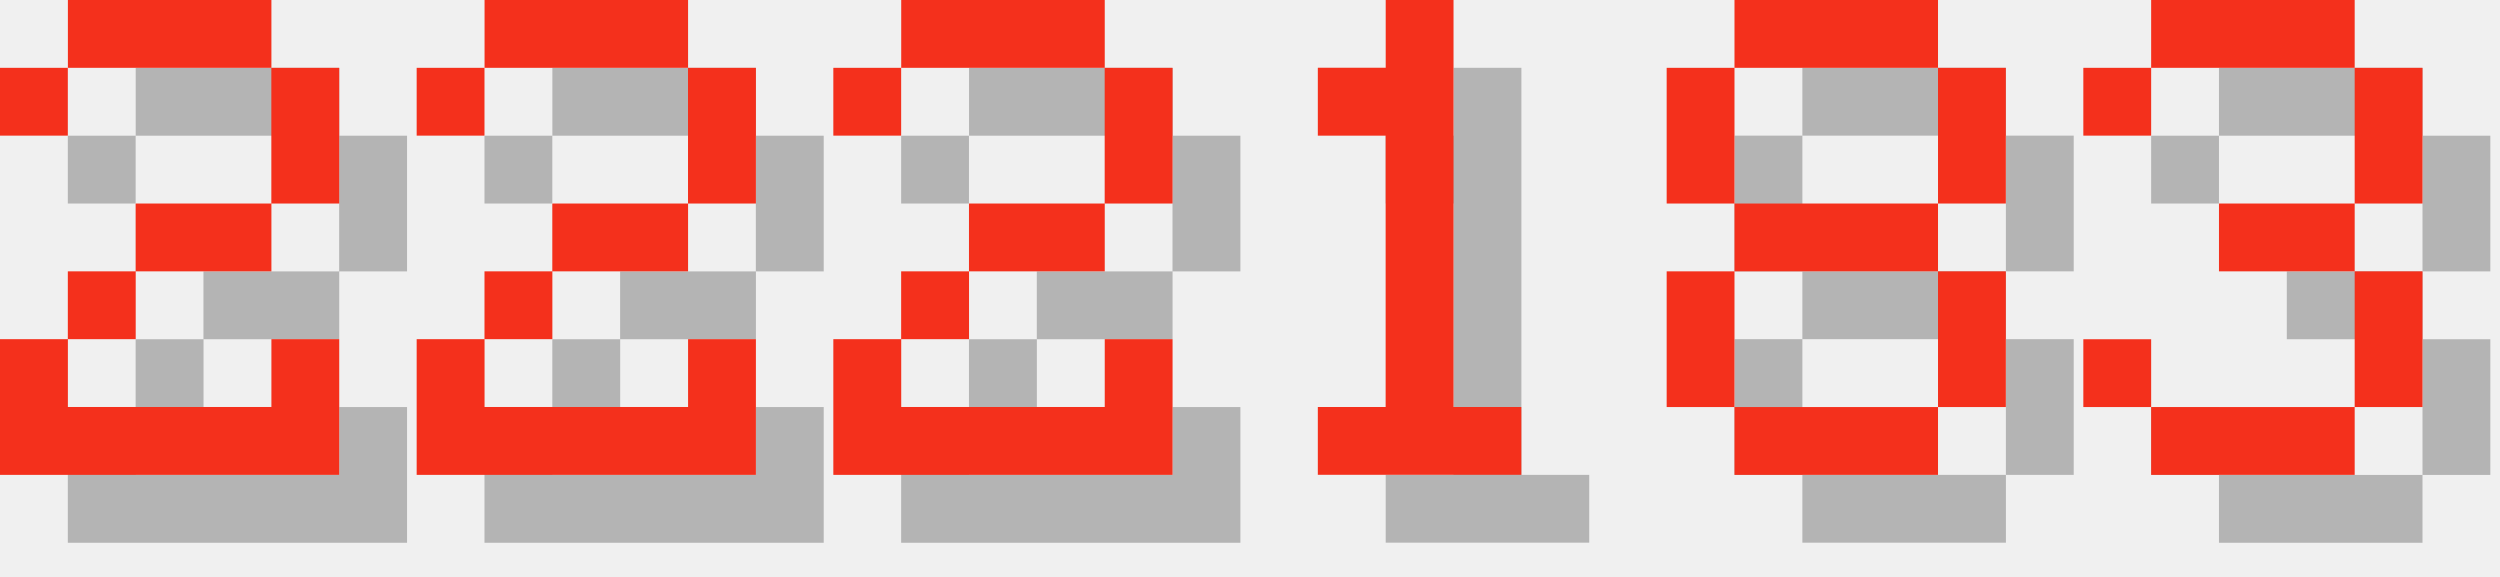
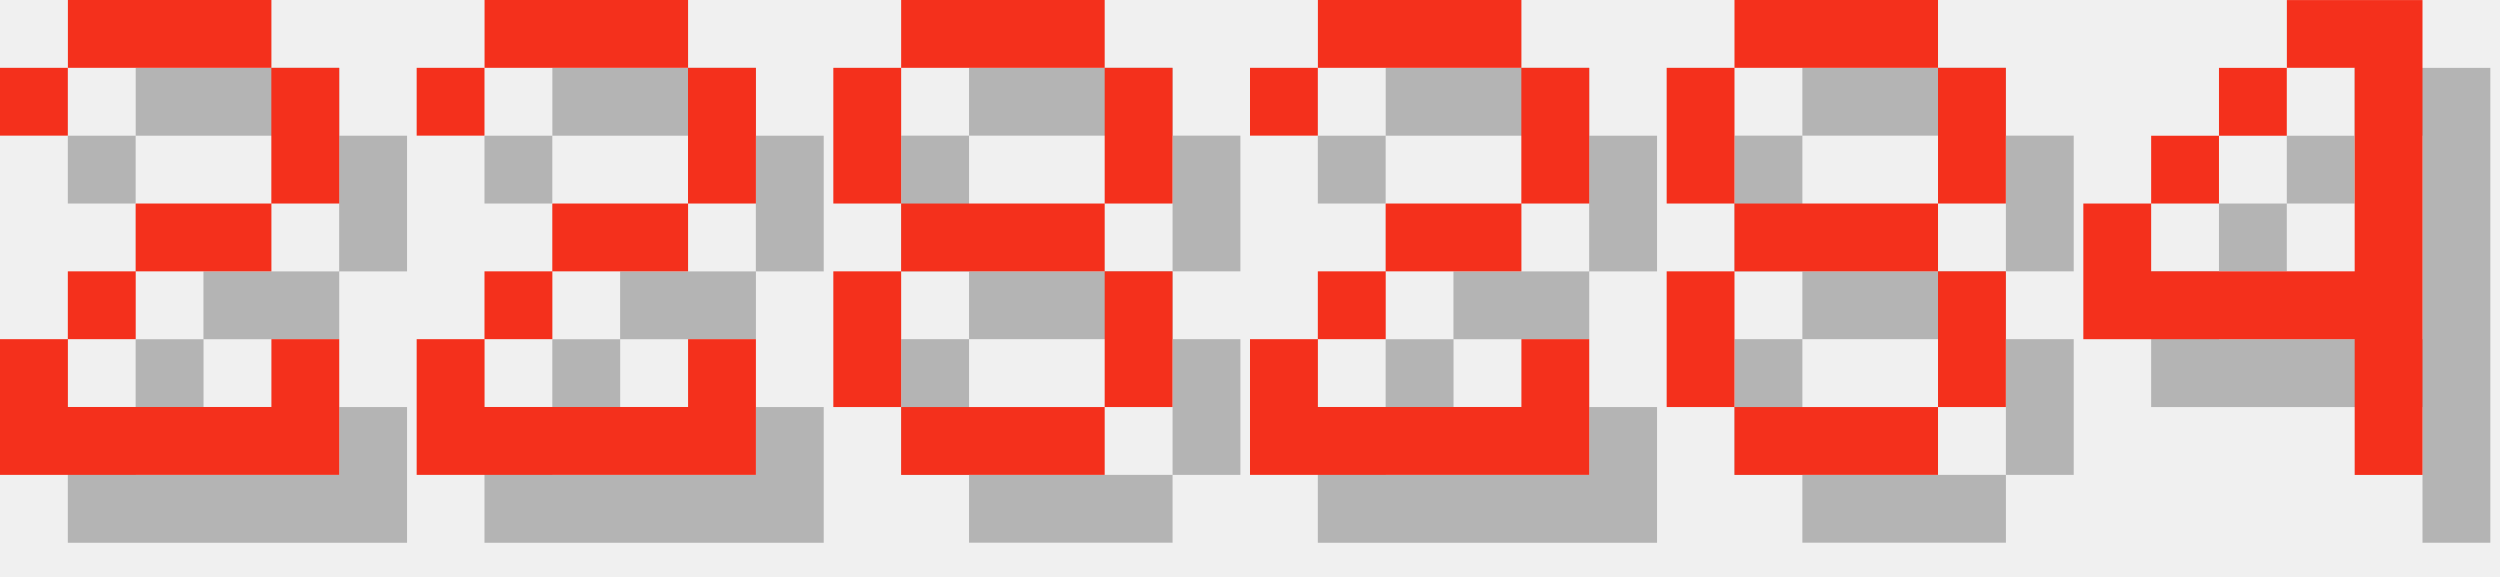
<svg xmlns="http://www.w3.org/2000/svg" version="1.1" width="156.0" height="36">
  <style>
        .text-foreground {
            fill: #F4301C;
        }
        .text-shadow {
            fill: #000000;
            fill-opacity: 0.25;
        }
    </style>
  <g class="digit" id="digit_2" transform="translate(0.0, 0), scale(4)">
    <path id="digit_2_shadow" class="text-shadow" d="m1.058 2.117v1.058h1.058v-1.058h3.175v2.117h-2.117v1.058h-1.058v1.058h-1.058v2.117h5.292v-2.117h-1.058v1.058h-3.175v-1.058h1.058v-1.058h2.117v-1.058h1.058v-2.117h-1.058v-1.058h-3.175v1.058h-1.058z" fill-opacity=".5" style="paint-order:stroke fill markers" />
    <path id="digit_2_fg" class="text-foreground" d="m0 1.058v1.058h1.058v-1.058h3.175v2.117h-2.117v1.058h-1.058v1.058h-1.058v2.117h5.292v-2.117h-1.058v1.058h-3.175v-1.058h1.058v-1.058h2.117v-1.058h1.058v-2.117h-1.058v-1.058h-3.175v1.058h-1.058z" fill="#fff" style="paint-order:stroke fill markers" />
  </g>
  <g class="digit" id="digit_2" transform="translate(26.0, 0), scale(4)">
    <path id="digit_2_shadow" class="text-shadow" d="m1.058 2.117v1.058h1.058v-1.058h3.175v2.117h-2.117v1.058h-1.058v1.058h-1.058v2.117h5.292v-2.117h-1.058v1.058h-3.175v-1.058h1.058v-1.058h2.117v-1.058h1.058v-2.117h-1.058v-1.058h-3.175v1.058h-1.058z" fill-opacity=".5" style="paint-order:stroke fill markers" />
    <path id="digit_2_fg" class="text-foreground" d="m0 1.058v1.058h1.058v-1.058h3.175v2.117h-2.117v1.058h-1.058v1.058h-1.058v2.117h5.292v-2.117h-1.058v1.058h-3.175v-1.058h1.058v-1.058h2.117v-1.058h1.058v-2.117h-1.058v-1.058h-3.175v1.058h-1.058z" fill="#fff" style="paint-order:stroke fill markers" />
  </g>
-   <g class="digit" id="digit_2" transform="translate(52.0, 0), scale(4)">
+   <g class="digit" id="digit_8" transform="translate(52.0, 0), scale(4)">
+     <path id="digit_8_shadow" class="text-shadow" d="m2.117 1.058v1.058h3.175v-1.058h-3.175zm3.175 1.058v2.117h1.058v-2.117h-1.058zm0 2.117h-3.175v1.058h3.175v-1.058zm0 1.058v2.117h1.058v-2.117h-1.058zm0 2.117h-3.175v1.058h3.175v-1.058zm-3.175 0v-2.117h-1.058v2.117h1.058zm0-3.175v-2.117h-1.058v2.117h1.058z" fill-opacity=".5" style="paint-order:stroke fill markers" />
+     <path id="digit_8_fg" class="text-foreground" d="m1.058 0v1.058h3.175v-1.058h-3.175zm3.175 1.058v2.117h1.058v-2.117h-1.058zm0 2.117h-3.175v1.058h3.175v-1.058zm0 1.058v2.117h1.058v-2.117h-1.058zm0 2.117h-3.175v1.058h3.175v-1.058zm-3.175 0v-2.117h-1.058v2.117h1.058zm0-3.175v-2.117h-1.058v2.117h1.058z" fill="#fff" style="paint-order:stroke fill markers" />
+   </g>
+   <g class="digit" id="digit_2" transform="translate(78.0, 0), scale(4)">
    <path id="digit_2_shadow" class="text-shadow" d="m1.058 2.117v1.058h1.058v-1.058h3.175v2.117h-2.117v1.058h-1.058v1.058h-1.058v2.117h5.292v-2.117h-1.058v1.058h-3.175v-1.058h1.058v-1.058h2.117v-1.058h1.058v-2.117h-1.058v-1.058h-3.175v1.058h-1.058z" fill-opacity=".5" style="paint-order:stroke fill markers" />
    <path id="digit_2_fg" class="text-foreground" d="m0 1.058v1.058h1.058v-1.058h3.175v2.117h-2.117v1.058h-1.058v1.058h-1.058v2.117h5.292v-2.117h-1.058v1.058h-3.175v-1.058h1.058v-1.058h2.117v-1.058h1.058v-2.117h-1.058v-1.058h-3.175v1.058h-1.058z" fill="#fff" style="paint-order:stroke fill markers" />
-   </g>
-   <g class="digit" id="digit_1" transform="translate(78.0, 0), scale(4)">
-     <path id="digit_1_shadow" class="text-shadow" d="m2.117 2.117v1.058h1.058v4.233h-1.058v1.058h3.175v-1.058h-1.058v-6.35h-1.058v1.058h-1.058z" fill-opacity=".5" style="paint-order:stroke fill markers" />
-     <path id="digit_1_fg" class="text-foreground" d="m1.058 1.058v1.058h1.058v4.233h-1.058v1.058h3.175v-1.058h-1.058v-6.35h-1.058v1.058h-1.058z" fill="#fff" style="paint-order:stroke fill markers" />
  </g>
  <g class="digit" id="digit_8" transform="translate(104.0, 0), scale(4)">
    <path id="digit_8_shadow" class="text-shadow" d="m2.117 1.058v1.058h3.175v-1.058h-3.175zm3.175 1.058v2.117h1.058v-2.117h-1.058zm0 2.117h-3.175v1.058h3.175v-1.058zm0 1.058v2.117h1.058v-2.117h-1.058zm0 2.117h-3.175v1.058h3.175v-1.058zm-3.175 0v-2.117h-1.058v2.117h1.058zm0-3.175v-2.117h-1.058v2.117h1.058z" fill-opacity=".5" style="paint-order:stroke fill markers" />
    <path id="digit_8_fg" class="text-foreground" d="m1.058 0v1.058h3.175v-1.058h-3.175zm3.175 1.058v2.117h1.058v-2.117h-1.058zm0 2.117h-3.175v1.058h3.175v-1.058zm0 1.058v2.117h1.058v-2.117h-1.058zm0 2.117h-3.175v1.058h3.175v-1.058zm-3.175 0v-2.117h-1.058v2.117h1.058zm0-3.175v-2.117h-1.058v2.117h1.058z" fill="#fff" style="paint-order:stroke fill markers" />
  </g>
-   <g class="digit" id="digit_3" transform="translate(130.0, 0), scale(4)">
-     <path id="digit_3_shadow" class="text-shadow" d="m1.058 2.117v1.058h1.058v-1.058h3.175v2.117h-2.117v1.058h2.117v2.117h-3.175v-1.058h-1.058v1.058h1.058v1.058h3.175v-1.058h1.058v-2.117h-1.058v-1.058h1.058v-2.117h-1.058v-1.058h-3.175v1.058h-1.058z" fill-opacity=".5" style="paint-order:stroke fill markers" />
-     <path id="digit_3_fg" class="text-foreground" d="m0 1.058v1.058h1.058v-1.058h3.175v2.117h-2.117v1.058h2.117v2.117h-3.175v-1.058h-1.058v1.058h1.058v1.058h3.175v-1.058h1.058v-2.117h-1.058v-1.058h1.058v-2.117h-1.058v-1.058h-3.175v1.058h-1.058z" fill="#fff" style="paint-order:stroke fill markers" />
+   <g class="digit" id="digit_4" transform="translate(130.0, 0), scale(4)">
+     <path id="digit_4_shadow" class="text-shadow" d="m4.233 1.058v1.058h1.058v3.175h-3.175v-1.058h-1.058v2.117h4.233v2.117h1.058v-7.408h-2.117zm-2.117 3.175h1.058v-1.058h-1.058v1.058zm1.058-1.058h1.058v-1.058h-1.058v1.058z" fill-opacity=".5" style="paint-order:stroke fill markers" />
+     <path id="digit_4_fg" class="text-foreground" d="m3.175 0v1.058h1.058v3.175h-3.175v-1.058h-1.058v2.117h4.233v2.117h1.058v-7.408h-2.117zm-2.117 3.175h1.058v-1.058h-1.058v1.058zm1.058-1.058h1.058v-1.058h-1.058v1.058z" fill="#fff" style="paint-order:stroke fill markers" />
  </g>
</svg>
